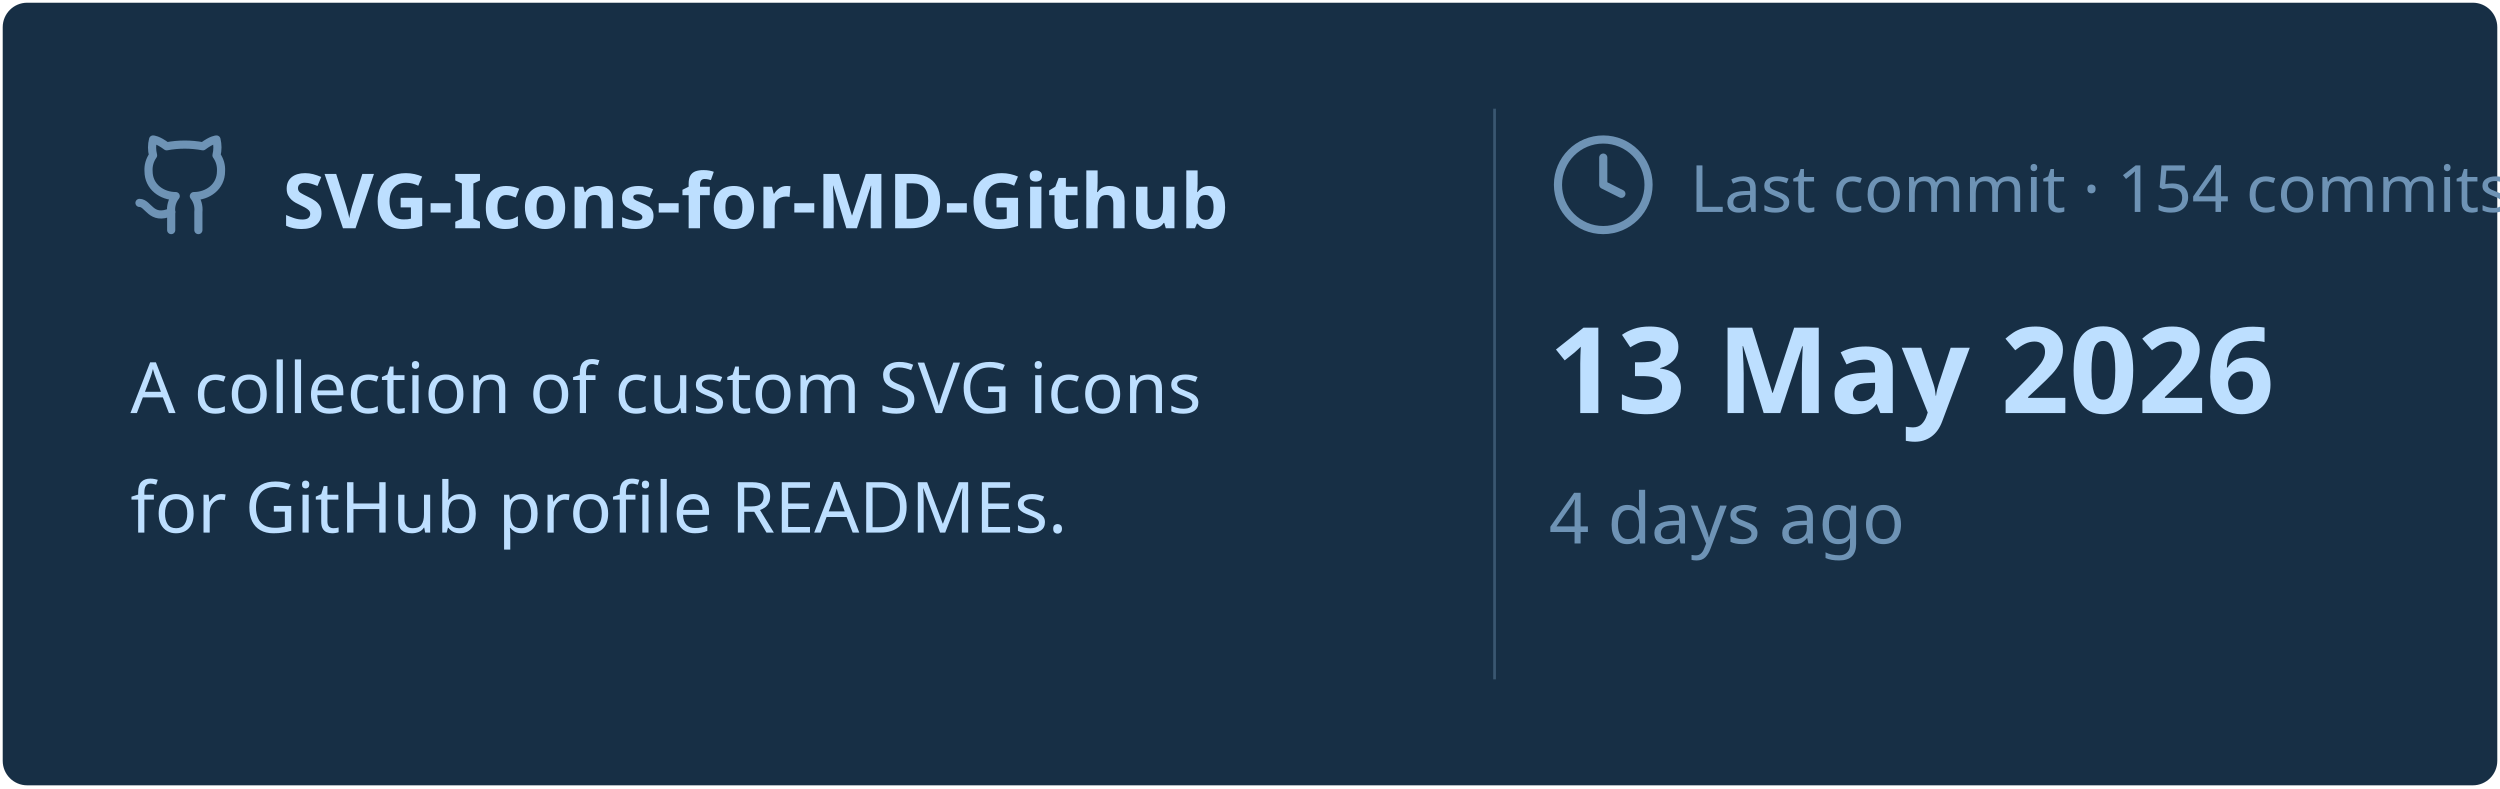
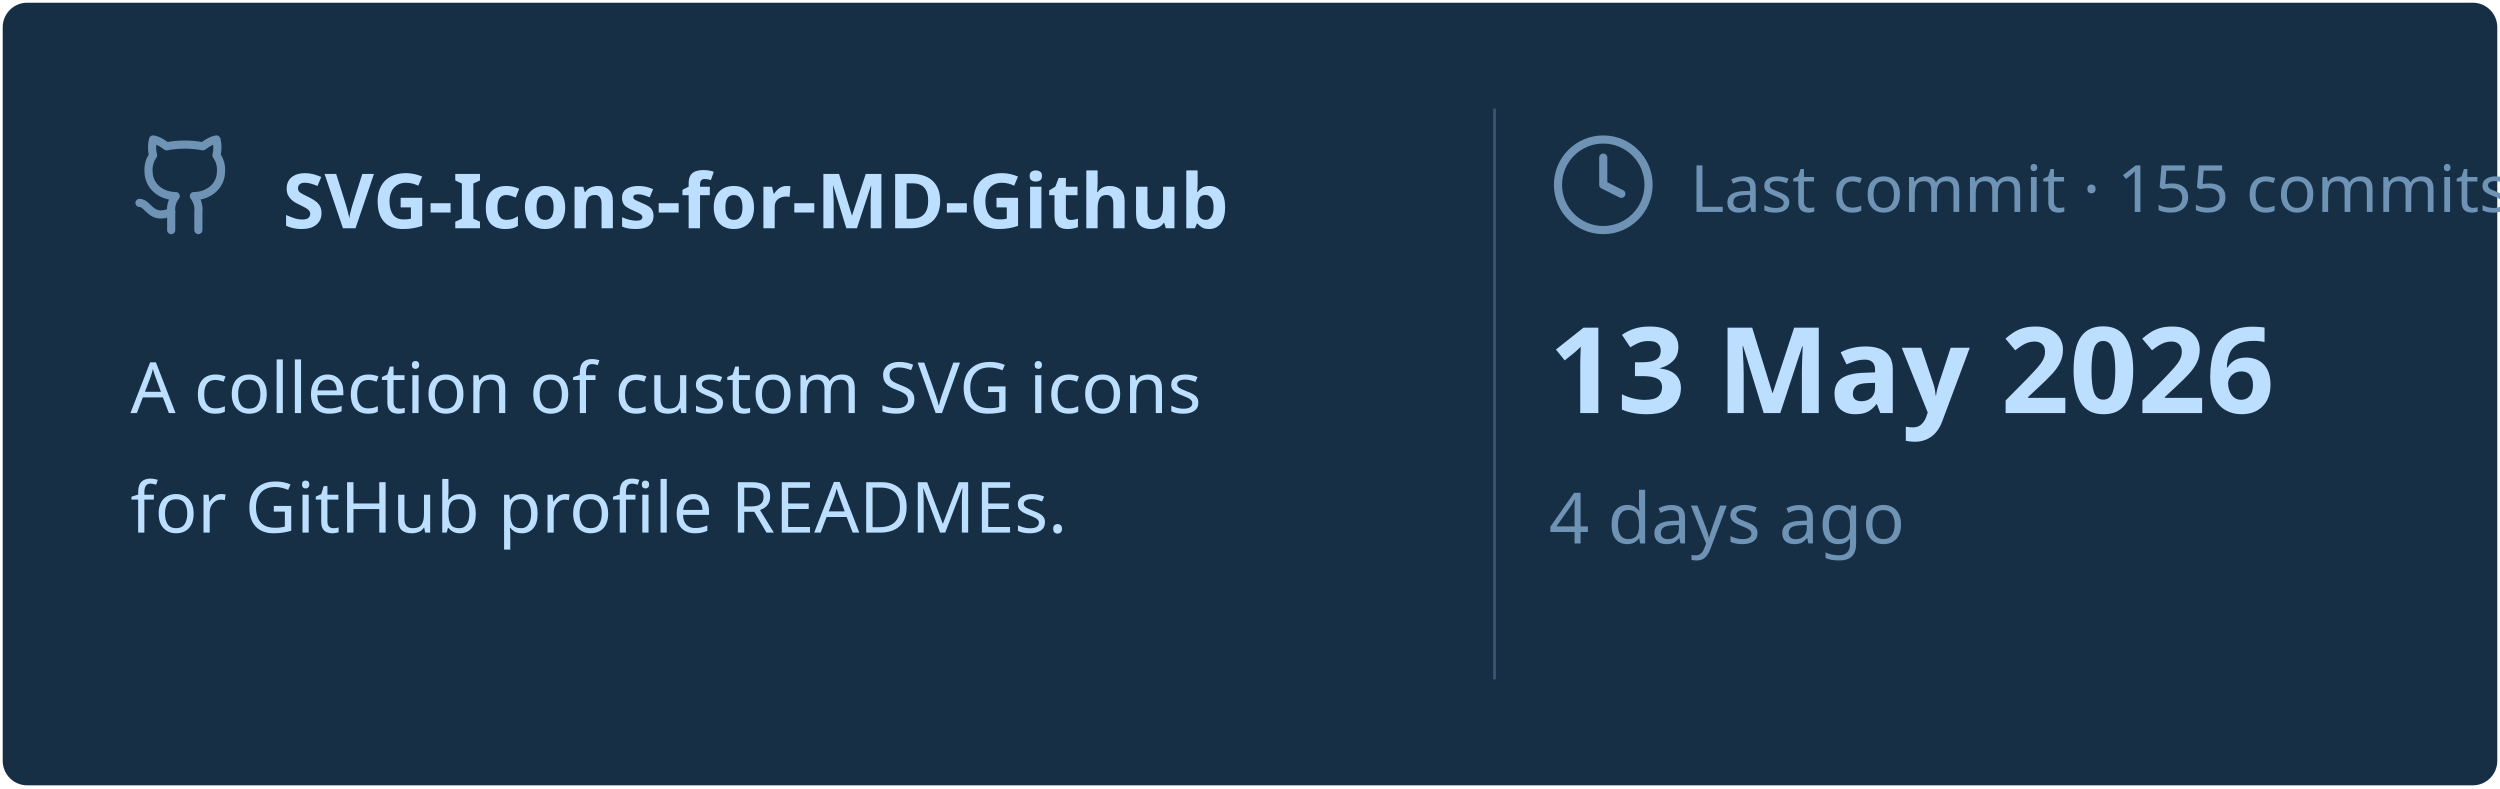
<svg xmlns="http://www.w3.org/2000/svg" viewBox="0 0 460 145" width="460px" height="145px">
  <rect stroke="#000000" stroke-opacity="0" fill="#172F45" rx="4.5" x="0.5" y="0.5" width="459" height="144" />
  <g transform="translate(24, 42)">
    <svg x="0" y="-18" width="20" height="20" viewBox="0 0 24 24" fill="none" stroke="#6E93B5" stroke-width="1.8" stroke-linecap="round" stroke-linejoin="round">
      <path d="M15 22v-4a4.8 4.8 0 0 0-1-3.5c3 0 6-2 6-5.5.08-1.25-.27-2.48-1-3.5.28-1.15.28-2.35 0-3.5 0 0-1 0-3 1.5-2.64-.5-5.36-.5-8 0C6 2 5 2 5 2c-.3 1.15-.3 2.35 0 3.5A5.403 5.403 0 0 0 4 9c0 3.5 3 5.5 6 5.5-.39.49-.68 1.05-.85 1.65-.17.6-.22 1.23-.15 1.85v4" />
      <path d="M9 18c-4.51 2-5-2-7-2" />
    </svg>
    <text x="28" y="0" font-family="&quot;Segoe UI&quot;, Ubuntu, sans-serif" font-size="14" font-weight="700" fill="#BDDFFF">SVG-Icons-for-MD-Github</text>
  </g>
  <text x="24" y="76" font-family="&quot;Segoe UI&quot;, Ubuntu, sans-serif" font-size="13" font-weight="400" fill="#BDDFFF">A collection of custom SVG icons</text>
  <text x="24" y="98" font-family="&quot;Segoe UI&quot;, Ubuntu, sans-serif" font-size="13" font-weight="400" fill="#BDDFFF">for GitHub profile READMEs.</text>
  <line x1="275" y1="20" x2="275" y2="125" stroke="#6E93B5" stroke-width="0.5" stroke-opacity="0.4" />
  <svg x="285" y="24" width="20" height="20" viewBox="0 0 24 24" fill="none" stroke="#6E93B5" stroke-width="1.8" stroke-linecap="round" stroke-linejoin="round">
    <circle cx="12" cy="12" r="10" />
    <polyline points="12 6 12 12 16 14" />
  </svg>
-   <text x="311" y="39" font-family="&quot;Segoe UI&quot;, Ubuntu, sans-serif" font-size="12" font-weight="400" fill="#6E93B5">Last commit · 154 commits</text>
+   <text x="311" y="39" font-family="&quot;Segoe UI&quot;, Ubuntu, sans-serif" font-size="12" font-weight="400" fill="#6E93B5">Last commit · 155 commits</text>
  <text x="285" y="76" font-family="&quot;Segoe UI&quot;, Ubuntu, sans-serif" font-size="22" font-weight="700" fill="#BDDFFF">13 May 2026</text>
  <text x="285" y="100" font-family="&quot;Segoe UI&quot;, Ubuntu, sans-serif" font-size="13" font-weight="400" fill="#6E93B5">4 days ago</text>
</svg>
